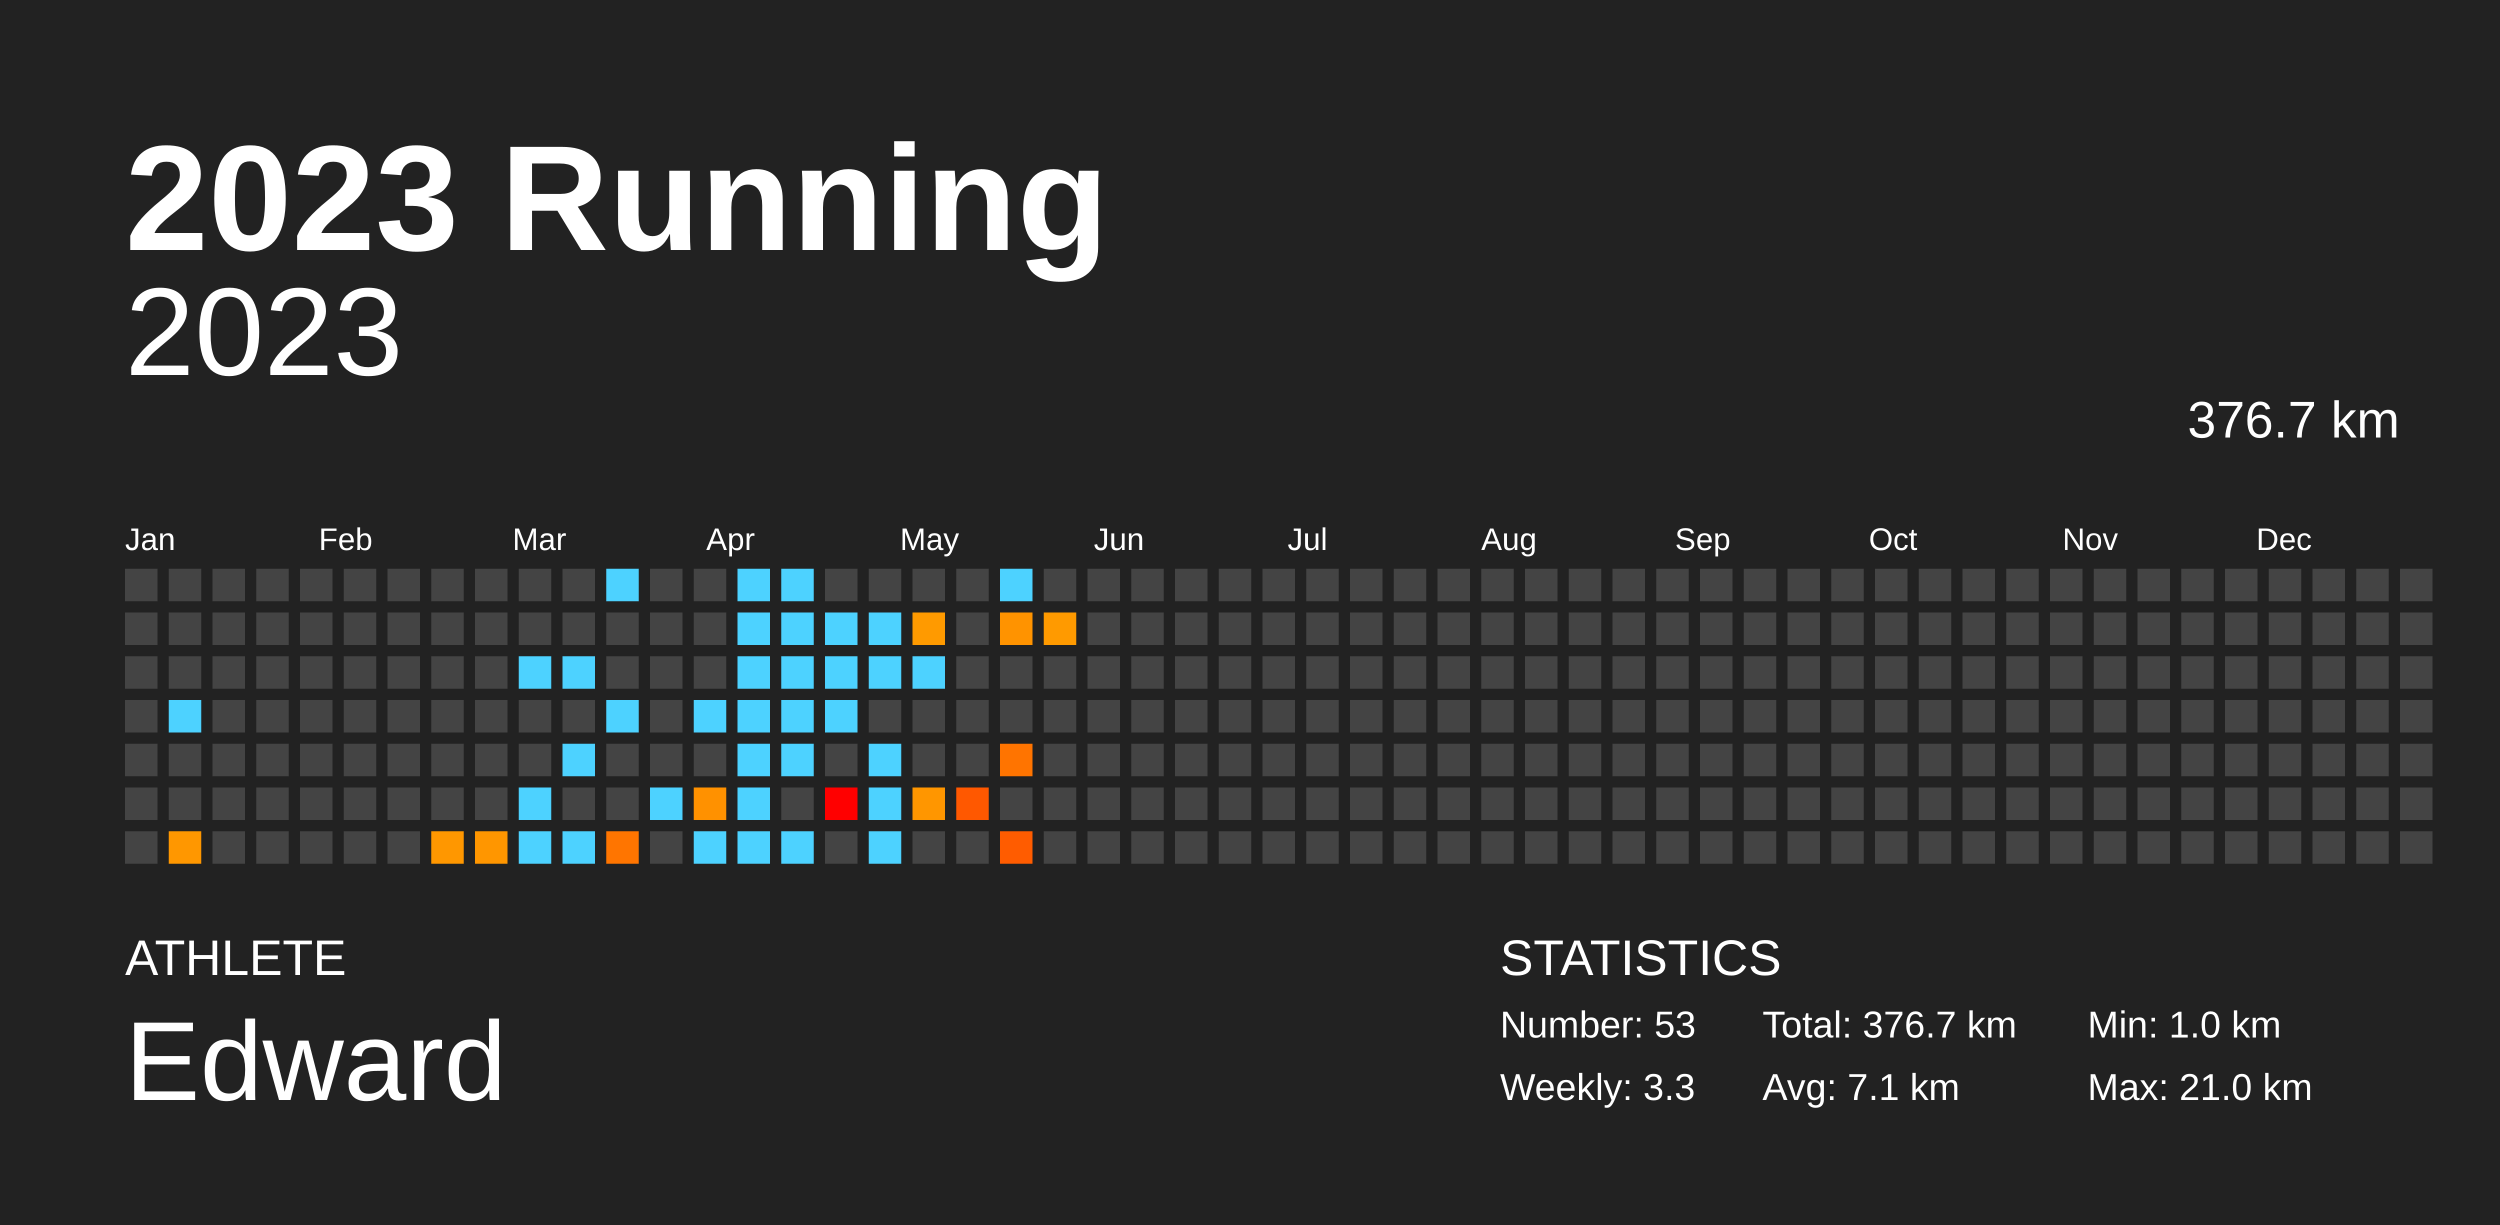
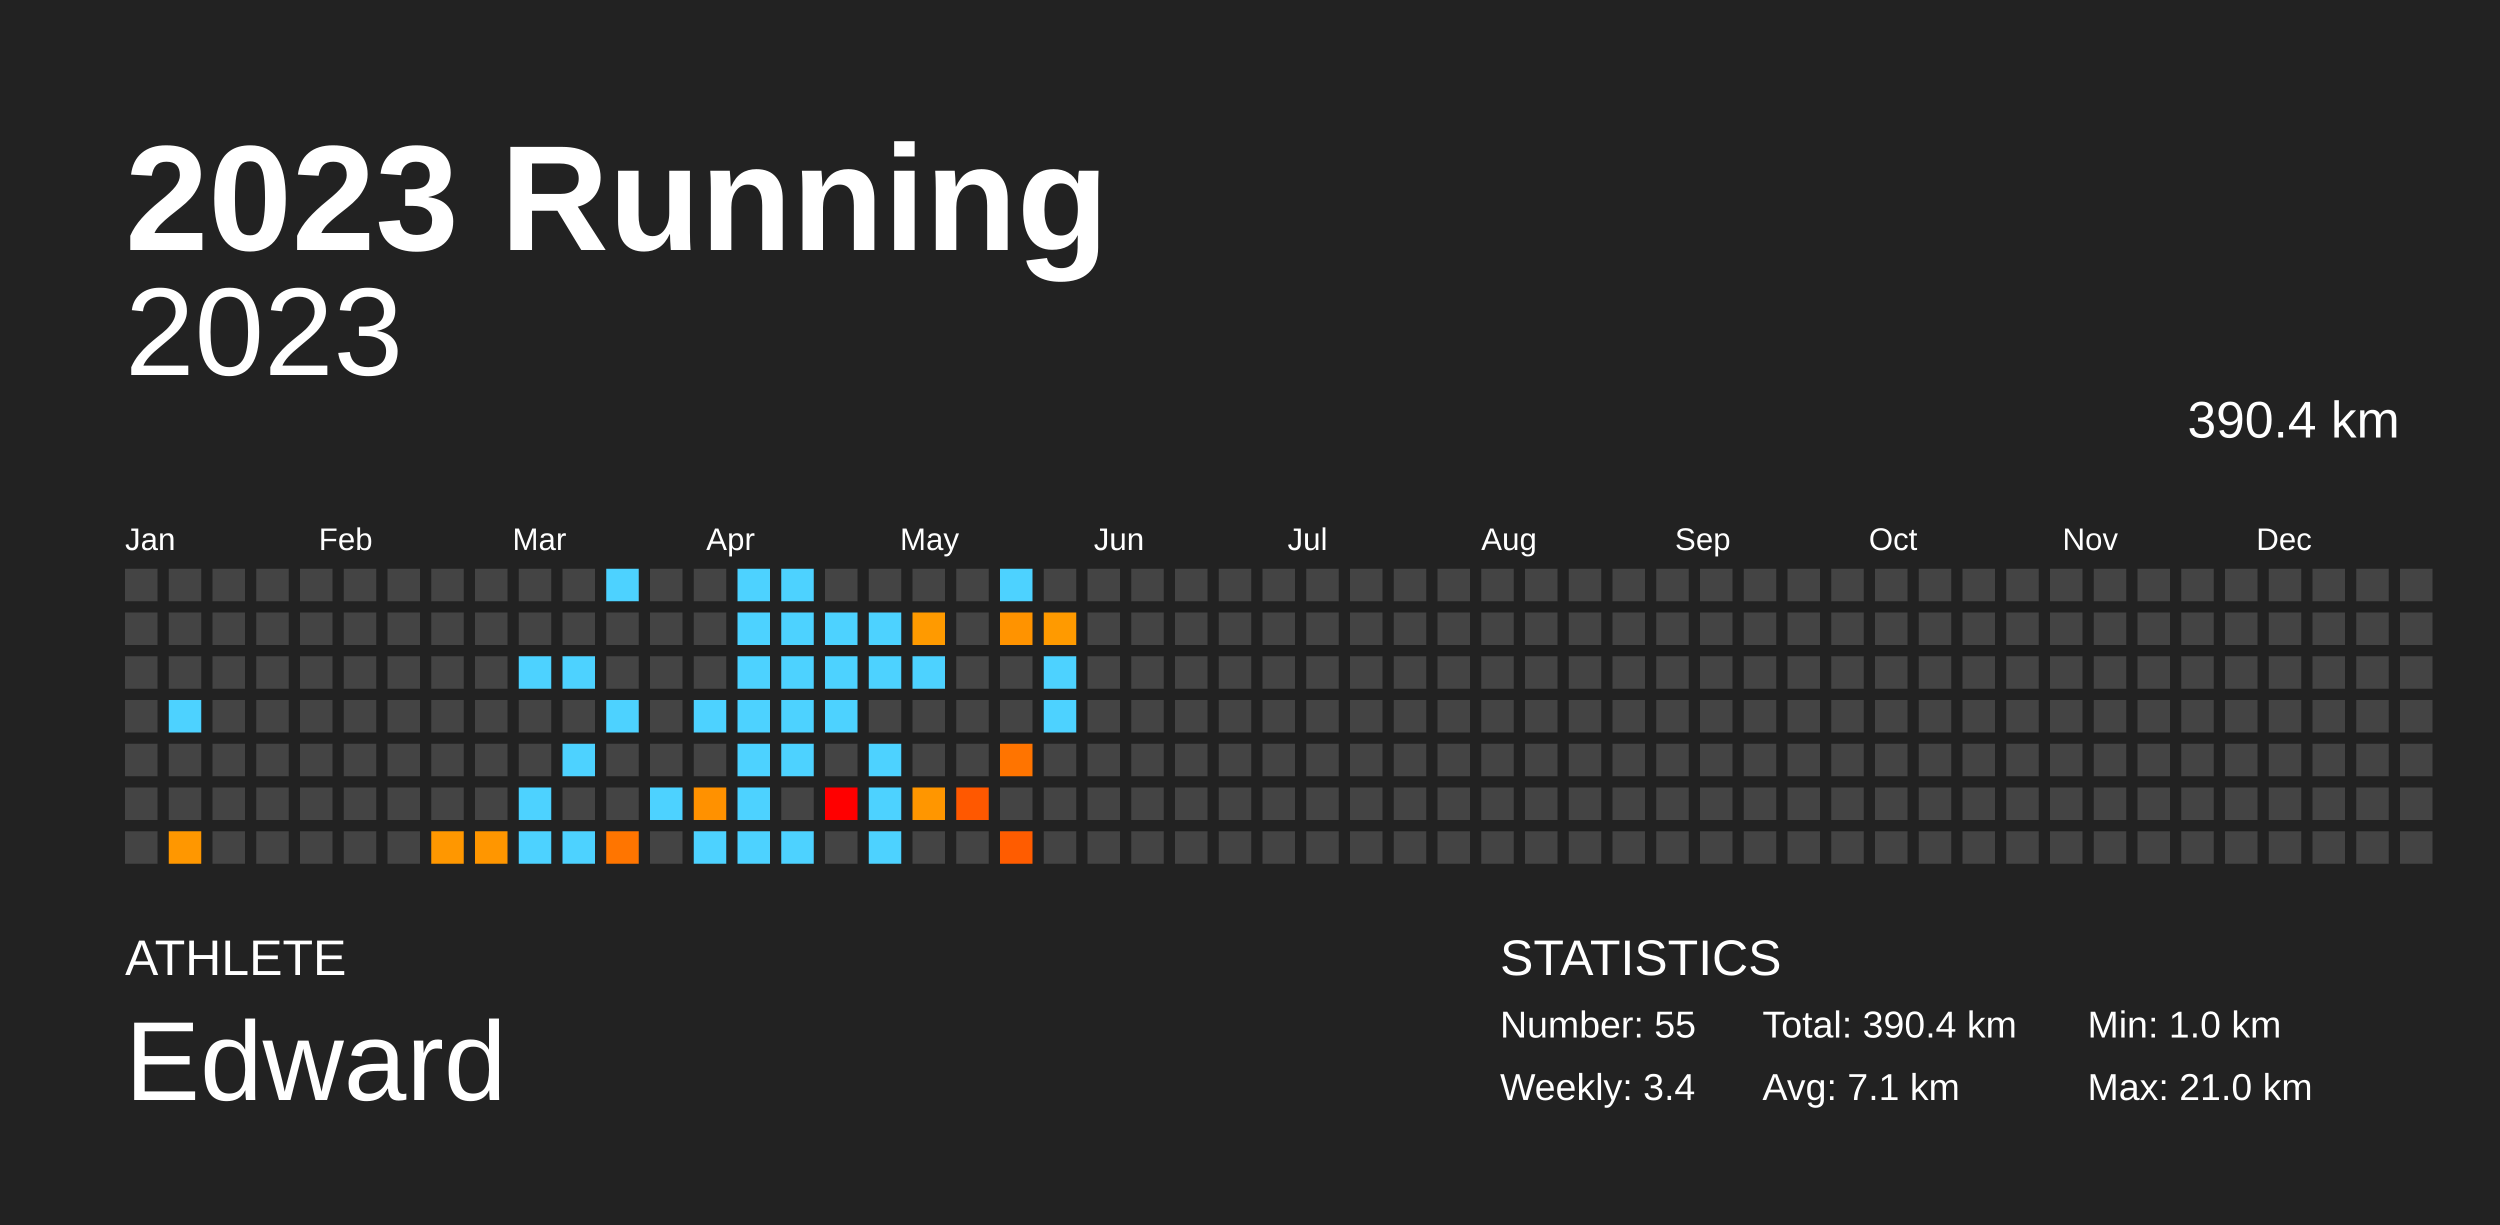
<svg xmlns="http://www.w3.org/2000/svg" baseProfile="full" height="98mm" version="1.1" viewBox="0,0,200,98" width="200mm">
  <defs />
  <rect fill="#222222" height="98" width="200" x="0" y="0" />
  <text fill="#FFFFFF" style="font-size:12px; font-family:Arial; font-weight:bold;" x="10" y="20">2023 Running</text>
  <text fill="#FFFFFF" style="font-size:4px; font-family:Arial" x="10" y="78">ATHLETE</text>
  <text fill="#FFFFFF" style="font-size:9px; font-family:Arial" x="10" y="88">Edward</text>
  <text fill="#FFFFFF" style="font-size:4px; font-family:Arial" x="120" y="78">STATISTICS</text>
-   <text fill="#FFFFFF" style="font-size:3px; font-family:Arial" x="120" y="83">Number: 53</text>
-   <text fill="#FFFFFF" style="font-size:3px; font-family:Arial" x="120" y="88">Weekly: 3.3</text>
-   <text fill="#FFFFFF" style="font-size:3px; font-family:Arial" x="141" y="83">Total: 376.7 km</text>
+   <text fill="#FFFFFF" style="font-size:3px; font-family:Arial" x="120" y="83">Number: 55</text>
+   <text fill="#FFFFFF" style="font-size:3px; font-family:Arial" x="120" y="88">Weekly: 3.4</text>
+   <text fill="#FFFFFF" style="font-size:3px; font-family:Arial" x="141" y="83">Total: 390.4 km</text>
  <text fill="#FFFFFF" style="font-size:3px; font-family:Arial" x="141" y="88">Avg: 7.1 km</text>
  <text fill="#FFFFFF" style="font-size:3px; font-family:Arial" x="167" y="83">Min: 1.0 km</text>
  <text fill="#FFFFFF" style="font-size:3px; font-family:Arial" x="167" y="88">Max: 21.0 km</text>
  <text alignment-baseline="hanging" fill="#FFFFFF" style="font-size:10.0px; font-family:Arial;" x="10" y="30">2023</text>
-   <text alignment-baseline="hanging" fill="#FFFFFF" style="font-size:4.125px; font-family:Arial;" x="175" y="35">376.7 km</text>
+   <text alignment-baseline="hanging" fill="#FFFFFF" style="font-size:4.125px; font-family:Arial;" x="175" y="35">390.4 km</text>
  <text fill="#FFFFFF" style="font-size:2.5px; font-family:Arial" x="10.0" y="44">Jan</text>
  <text fill="#FFFFFF" style="font-size:2.5px; font-family:Arial" x="25.5" y="44">Feb</text>
  <text fill="#FFFFFF" style="font-size:2.5px; font-family:Arial" x="41.0" y="44">Mar</text>
  <text fill="#FFFFFF" style="font-size:2.5px; font-family:Arial" x="56.5" y="44">Apr</text>
  <text fill="#FFFFFF" style="font-size:2.5px; font-family:Arial" x="72.0" y="44">May</text>
  <text fill="#FFFFFF" style="font-size:2.5px; font-family:Arial" x="87.5" y="44">Jun</text>
  <text fill="#FFFFFF" style="font-size:2.5px; font-family:Arial" x="103.0" y="44">Jul</text>
  <text fill="#FFFFFF" style="font-size:2.5px; font-family:Arial" x="118.5" y="44">Aug</text>
  <text fill="#FFFFFF" style="font-size:2.5px; font-family:Arial" x="134.0" y="44">Sep</text>
  <text fill="#FFFFFF" style="font-size:2.5px; font-family:Arial" x="149.5" y="44">Oct</text>
  <text fill="#FFFFFF" style="font-size:2.5px; font-family:Arial" x="165.0" y="44">Nov</text>
  <text fill="#FFFFFF" style="font-size:2.5px; font-family:Arial" x="180.5" y="44">Dec</text>
  <rect fill="#444444" height="2.6" width="2.6" x="10.0" y="45.5" />
  <rect fill="#444444" height="2.6" width="2.6" x="10.0" y="49.0" />
  <rect fill="#444444" height="2.6" width="2.6" x="10.0" y="52.5" />
  <rect fill="#444444" height="2.6" width="2.6" x="10.0" y="56.0" />
  <rect fill="#444444" height="2.6" width="2.6" x="10.0" y="59.5" />
  <rect fill="#444444" height="2.6" width="2.6" x="10.0" y="63.0" />
  <rect fill="#444444" height="2.6" width="2.6" x="10.0" y="66.5" />
  <rect fill="#444444" height="2.6" width="2.6" x="13.5" y="45.5" />
  <rect fill="#444444" height="2.6" width="2.6" x="13.5" y="49.0" />
  <rect fill="#444444" height="2.6" width="2.6" x="13.5" y="52.5" />
  <rect fill="#4dd2ff" height="2.6" width="2.6" x="13.5" y="56.0" />
  <rect fill="#444444" height="2.6" width="2.6" x="13.5" y="59.5" />
  <rect fill="#444444" height="2.6" width="2.6" x="13.5" y="63.0" />
  <rect fill="#ff9700" height="2.6" width="2.6" x="13.5" y="66.5" />
  <rect fill="#444444" height="2.6" width="2.6" x="17.0" y="45.5" />
  <rect fill="#444444" height="2.6" width="2.6" x="17.0" y="49.0" />
  <rect fill="#444444" height="2.6" width="2.6" x="17.0" y="52.5" />
  <rect fill="#444444" height="2.6" width="2.6" x="17.0" y="56.0" />
  <rect fill="#444444" height="2.6" width="2.6" x="17.0" y="59.5" />
  <rect fill="#444444" height="2.6" width="2.6" x="17.0" y="63.0" />
  <rect fill="#444444" height="2.6" width="2.6" x="17.0" y="66.5" />
  <rect fill="#444444" height="2.6" width="2.6" x="20.5" y="45.5" />
  <rect fill="#444444" height="2.6" width="2.6" x="20.5" y="49.0" />
  <rect fill="#444444" height="2.6" width="2.6" x="20.5" y="52.5" />
  <rect fill="#444444" height="2.6" width="2.6" x="20.5" y="56.0" />
  <rect fill="#444444" height="2.6" width="2.6" x="20.5" y="59.5" />
  <rect fill="#444444" height="2.6" width="2.6" x="20.5" y="63.0" />
  <rect fill="#444444" height="2.6" width="2.6" x="20.5" y="66.5" />
  <rect fill="#444444" height="2.6" width="2.6" x="24.0" y="45.5" />
  <rect fill="#444444" height="2.6" width="2.6" x="24.0" y="49.0" />
  <rect fill="#444444" height="2.6" width="2.6" x="24.0" y="52.5" />
  <rect fill="#444444" height="2.6" width="2.6" x="24.0" y="56.0" />
  <rect fill="#444444" height="2.6" width="2.6" x="24.0" y="59.5" />
  <rect fill="#444444" height="2.6" width="2.6" x="24.0" y="63.0" />
  <rect fill="#444444" height="2.6" width="2.6" x="24.0" y="66.5" />
  <rect fill="#444444" height="2.6" width="2.6" x="27.5" y="45.5" />
  <rect fill="#444444" height="2.6" width="2.6" x="27.5" y="49.0" />
  <rect fill="#444444" height="2.6" width="2.6" x="27.5" y="52.5" />
  <rect fill="#444444" height="2.6" width="2.6" x="27.5" y="56.0" />
  <rect fill="#444444" height="2.6" width="2.6" x="27.5" y="59.5" />
  <rect fill="#444444" height="2.6" width="2.6" x="27.5" y="63.0" />
  <rect fill="#444444" height="2.6" width="2.6" x="27.5" y="66.5" />
  <rect fill="#444444" height="2.6" width="2.6" x="31.0" y="45.5" />
  <rect fill="#444444" height="2.6" width="2.6" x="31.0" y="49.0" />
  <rect fill="#444444" height="2.6" width="2.6" x="31.0" y="52.5" />
  <rect fill="#444444" height="2.6" width="2.6" x="31.0" y="56.0" />
  <rect fill="#444444" height="2.6" width="2.6" x="31.0" y="59.5" />
  <rect fill="#444444" height="2.6" width="2.6" x="31.0" y="63.0" />
  <rect fill="#444444" height="2.6" width="2.6" x="31.0" y="66.5" />
  <rect fill="#444444" height="2.6" width="2.6" x="34.5" y="45.5" />
  <rect fill="#444444" height="2.6" width="2.6" x="34.5" y="49.0" />
  <rect fill="#444444" height="2.6" width="2.6" x="34.5" y="52.5" />
  <rect fill="#444444" height="2.6" width="2.6" x="34.5" y="56.0" />
  <rect fill="#444444" height="2.6" width="2.6" x="34.5" y="59.5" />
  <rect fill="#444444" height="2.6" width="2.6" x="34.5" y="63.0" />
  <rect fill="#ff9700" height="2.6" width="2.6" x="34.5" y="66.5" />
  <rect fill="#444444" height="2.6" width="2.6" x="38.0" y="45.5" />
  <rect fill="#444444" height="2.6" width="2.6" x="38.0" y="49.0" />
  <rect fill="#444444" height="2.6" width="2.6" x="38.0" y="52.5" />
  <rect fill="#444444" height="2.6" width="2.6" x="38.0" y="56.0" />
  <rect fill="#444444" height="2.6" width="2.6" x="38.0" y="59.5" />
  <rect fill="#444444" height="2.6" width="2.6" x="38.0" y="63.0" />
  <rect fill="#ff9600" height="2.6" width="2.6" x="38.0" y="66.5" />
  <rect fill="#444444" height="2.6" width="2.6" x="41.5" y="45.5" />
  <rect fill="#444444" height="2.6" width="2.6" x="41.5" y="49.0" />
  <rect fill="#4dd2ff" height="2.6" width="2.6" x="41.5" y="52.5" />
  <rect fill="#444444" height="2.6" width="2.6" x="41.5" y="56.0" />
  <rect fill="#444444" height="2.6" width="2.6" x="41.5" y="59.5" />
  <rect fill="#4dd2ff" height="2.6" width="2.6" x="41.5" y="63.0" />
  <rect fill="#4dd2ff" height="2.6" width="2.6" x="41.5" y="66.5" />
  <rect fill="#444444" height="2.6" width="2.6" x="45.0" y="45.5" />
  <rect fill="#444444" height="2.6" width="2.6" x="45.0" y="49.0" />
  <rect fill="#4dd2ff" height="2.6" width="2.6" x="45.0" y="52.5" />
  <rect fill="#444444" height="2.6" width="2.6" x="45.0" y="56.0" />
  <rect fill="#4dd2ff" height="2.6" width="2.6" x="45.0" y="59.5" />
  <rect fill="#444444" height="2.6" width="2.6" x="45.0" y="63.0" />
  <rect fill="#4dd2ff" height="2.6" width="2.6" x="45.0" y="66.5" />
  <rect fill="#4dd2ff" height="2.6" width="2.6" x="48.5" y="45.5" />
  <rect fill="#444444" height="2.6" width="2.6" x="48.5" y="49.0" />
  <rect fill="#444444" height="2.6" width="2.6" x="48.5" y="52.5" />
  <rect fill="#4dd2ff" height="2.6" width="2.6" x="48.5" y="56.0" />
  <rect fill="#444444" height="2.6" width="2.6" x="48.5" y="59.5" />
  <rect fill="#444444" height="2.6" width="2.6" x="48.5" y="63.0" />
  <rect fill="#ff7500" height="2.6" width="2.6" x="48.5" y="66.5" />
  <rect fill="#444444" height="2.6" width="2.6" x="52.0" y="45.5" />
  <rect fill="#444444" height="2.6" width="2.6" x="52.0" y="49.0" />
  <rect fill="#444444" height="2.6" width="2.6" x="52.0" y="52.5" />
  <rect fill="#444444" height="2.6" width="2.6" x="52.0" y="56.0" />
  <rect fill="#444444" height="2.6" width="2.6" x="52.0" y="59.5" />
  <rect fill="#4dd2ff" height="2.6" width="2.6" x="52.0" y="63.0" />
  <rect fill="#444444" height="2.6" width="2.6" x="52.0" y="66.5" />
  <rect fill="#444444" height="2.6" width="2.6" x="55.5" y="45.5" />
  <rect fill="#444444" height="2.6" width="2.6" x="55.5" y="49.0" />
  <rect fill="#444444" height="2.6" width="2.6" x="55.5" y="52.5" />
  <rect fill="#4dd2ff" height="2.6" width="2.6" x="55.5" y="56.0" />
  <rect fill="#444444" height="2.6" width="2.6" x="55.5" y="59.5" />
  <rect fill="#ff9100" height="2.6" width="2.6" x="55.5" y="63.0" />
  <rect fill="#4dd2ff" height="2.6" width="2.6" x="55.5" y="66.5" />
  <rect fill="#4dd2ff" height="2.6" width="2.6" x="59.0" y="45.5" />
  <rect fill="#4dd2ff" height="2.6" width="2.6" x="59.0" y="49.0" />
  <rect fill="#4dd2ff" height="2.6" width="2.6" x="59.0" y="52.5" />
  <rect fill="#4dd2ff" height="2.6" width="2.6" x="59.0" y="56.0" />
  <rect fill="#4dd2ff" height="2.6" width="2.6" x="59.0" y="59.5" />
  <rect fill="#4dd2ff" height="2.6" width="2.6" x="59.0" y="63.0" />
  <rect fill="#4dd2ff" height="2.6" width="2.6" x="59.0" y="66.5" />
  <rect fill="#4dd2ff" height="2.6" width="2.6" x="62.5" y="45.5" />
  <rect fill="#4dd2ff" height="2.6" width="2.6" x="62.5" y="49.0" />
  <rect fill="#4dd2ff" height="2.6" width="2.6" x="62.5" y="52.5" />
  <rect fill="#4dd2ff" height="2.6" width="2.6" x="62.5" y="56.0" />
  <rect fill="#4dd2ff" height="2.6" width="2.6" x="62.5" y="59.5" />
  <rect fill="#444444" height="2.6" width="2.6" x="62.5" y="63.0" />
  <rect fill="#4dd2ff" height="2.6" width="2.6" x="62.5" y="66.5" />
  <rect fill="#444444" height="2.6" width="2.6" x="66.0" y="45.5" />
  <rect fill="#4dd2ff" height="2.6" width="2.6" x="66.0" y="49.0" />
  <rect fill="#4dd2ff" height="2.6" width="2.6" x="66.0" y="52.5" />
  <rect fill="#4dd2ff" height="2.6" width="2.6" x="66.0" y="56.0" />
  <rect fill="#444444" height="2.6" width="2.6" x="66.0" y="59.5" />
  <rect fill="red" height="2.6" width="2.6" x="66.0" y="63.0" />
  <rect fill="#444444" height="2.6" width="2.6" x="66.0" y="66.5" />
  <rect fill="#444444" height="2.6" width="2.6" x="69.5" y="45.5" />
  <rect fill="#4dd2ff" height="2.6" width="2.6" x="69.5" y="49.0" />
  <rect fill="#4dd2ff" height="2.6" width="2.6" x="69.5" y="52.5" />
  <rect fill="#444444" height="2.6" width="2.6" x="69.5" y="56.0" />
  <rect fill="#4dd2ff" height="2.6" width="2.6" x="69.5" y="59.5" />
  <rect fill="#4dd2ff" height="2.6" width="2.6" x="69.5" y="63.0" />
  <rect fill="#4dd2ff" height="2.6" width="2.6" x="69.5" y="66.5" />
  <rect fill="#444444" height="2.6" width="2.6" x="73.0" y="45.5" />
  <rect fill="#ff9a00" height="2.6" width="2.6" x="73.0" y="49.0" />
  <rect fill="#4dd2ff" height="2.6" width="2.6" x="73.0" y="52.5" />
  <rect fill="#444444" height="2.6" width="2.6" x="73.0" y="56.0" />
  <rect fill="#444444" height="2.6" width="2.6" x="73.0" y="59.5" />
  <rect fill="#ff9600" height="2.6" width="2.6" x="73.0" y="63.0" />
  <rect fill="#444444" height="2.6" width="2.6" x="73.0" y="66.5" />
  <rect fill="#444444" height="2.6" width="2.6" x="76.5" y="45.5" />
  <rect fill="#444444" height="2.6" width="2.6" x="76.5" y="49.0" />
  <rect fill="#444444" height="2.6" width="2.6" x="76.5" y="52.5" />
  <rect fill="#444444" height="2.6" width="2.6" x="76.5" y="56.0" />
  <rect fill="#444444" height="2.6" width="2.6" x="76.5" y="59.5" />
  <rect fill="#ff5800" height="2.6" width="2.6" x="76.5" y="63.0" />
  <rect fill="#444444" height="2.6" width="2.6" x="76.5" y="66.5" />
  <rect fill="#4dd2ff" height="2.6" width="2.6" x="80.0" y="45.5" />
  <rect fill="#ff9300" height="2.6" width="2.6" x="80.0" y="49.0" />
  <rect fill="#444444" height="2.6" width="2.6" x="80.0" y="52.5" />
  <rect fill="#444444" height="2.6" width="2.6" x="80.0" y="56.0" />
  <rect fill="#ff7400" height="2.6" width="2.6" x="80.0" y="59.5" />
  <rect fill="#444444" height="2.6" width="2.6" x="80.0" y="63.0" />
  <rect fill="#ff5c00" height="2.6" width="2.6" x="80.0" y="66.5" />
  <rect fill="#444444" height="2.6" width="2.6" x="83.5" y="45.5" />
  <rect fill="#ff9a00" height="2.6" width="2.6" x="83.5" y="49.0" />
-   <rect fill="#444444" height="2.6" width="2.6" x="83.5" y="52.5" />
-   <rect fill="#444444" height="2.6" width="2.6" x="83.5" y="56.0" />
+   <rect fill="#4dd2ff" height="2.6" width="2.6" x="83.5" y="52.5" />
+   <rect fill="#4dd2ff" height="2.6" width="2.6" x="83.5" y="56.0" />
  <rect fill="#444444" height="2.6" width="2.6" x="83.5" y="59.5" />
  <rect fill="#444444" height="2.6" width="2.6" x="83.5" y="63.0" />
  <rect fill="#444444" height="2.6" width="2.6" x="83.5" y="66.5" />
  <rect fill="#444444" height="2.6" width="2.6" x="87.0" y="45.5" />
  <rect fill="#444444" height="2.6" width="2.6" x="87.0" y="49.0" />
  <rect fill="#444444" height="2.6" width="2.6" x="87.0" y="52.5" />
  <rect fill="#444444" height="2.6" width="2.6" x="87.0" y="56.0" />
  <rect fill="#444444" height="2.6" width="2.6" x="87.0" y="59.5" />
  <rect fill="#444444" height="2.6" width="2.6" x="87.0" y="63.0" />
  <rect fill="#444444" height="2.6" width="2.6" x="87.0" y="66.5" />
  <rect fill="#444444" height="2.6" width="2.6" x="90.5" y="45.5" />
  <rect fill="#444444" height="2.6" width="2.6" x="90.5" y="49.0" />
  <rect fill="#444444" height="2.6" width="2.6" x="90.5" y="52.5" />
  <rect fill="#444444" height="2.6" width="2.6" x="90.5" y="56.0" />
  <rect fill="#444444" height="2.6" width="2.6" x="90.5" y="59.5" />
  <rect fill="#444444" height="2.6" width="2.6" x="90.5" y="63.0" />
  <rect fill="#444444" height="2.6" width="2.6" x="90.5" y="66.5" />
  <rect fill="#444444" height="2.6" width="2.6" x="94.0" y="45.5" />
  <rect fill="#444444" height="2.6" width="2.6" x="94.0" y="49.0" />
  <rect fill="#444444" height="2.6" width="2.6" x="94.0" y="52.5" />
  <rect fill="#444444" height="2.6" width="2.6" x="94.0" y="56.0" />
  <rect fill="#444444" height="2.6" width="2.6" x="94.0" y="59.5" />
  <rect fill="#444444" height="2.6" width="2.6" x="94.0" y="63.0" />
  <rect fill="#444444" height="2.6" width="2.6" x="94.0" y="66.5" />
  <rect fill="#444444" height="2.6" width="2.6" x="97.5" y="45.5" />
  <rect fill="#444444" height="2.6" width="2.6" x="97.5" y="49.0" />
  <rect fill="#444444" height="2.6" width="2.6" x="97.5" y="52.5" />
  <rect fill="#444444" height="2.6" width="2.6" x="97.5" y="56.0" />
  <rect fill="#444444" height="2.6" width="2.6" x="97.5" y="59.5" />
  <rect fill="#444444" height="2.6" width="2.6" x="97.5" y="63.0" />
  <rect fill="#444444" height="2.6" width="2.6" x="97.5" y="66.5" />
  <rect fill="#444444" height="2.6" width="2.6" x="101.0" y="45.5" />
  <rect fill="#444444" height="2.6" width="2.6" x="101.0" y="49.0" />
  <rect fill="#444444" height="2.6" width="2.6" x="101.0" y="52.5" />
  <rect fill="#444444" height="2.6" width="2.6" x="101.0" y="56.0" />
  <rect fill="#444444" height="2.6" width="2.6" x="101.0" y="59.5" />
  <rect fill="#444444" height="2.6" width="2.6" x="101.0" y="63.0" />
  <rect fill="#444444" height="2.6" width="2.6" x="101.0" y="66.5" />
  <rect fill="#444444" height="2.6" width="2.6" x="104.5" y="45.5" />
  <rect fill="#444444" height="2.6" width="2.6" x="104.5" y="49.0" />
  <rect fill="#444444" height="2.6" width="2.6" x="104.5" y="52.5" />
  <rect fill="#444444" height="2.6" width="2.6" x="104.5" y="56.0" />
  <rect fill="#444444" height="2.6" width="2.6" x="104.5" y="59.5" />
  <rect fill="#444444" height="2.6" width="2.6" x="104.5" y="63.0" />
  <rect fill="#444444" height="2.6" width="2.6" x="104.5" y="66.5" />
  <rect fill="#444444" height="2.6" width="2.6" x="108.0" y="45.5" />
  <rect fill="#444444" height="2.6" width="2.6" x="108.0" y="49.0" />
  <rect fill="#444444" height="2.6" width="2.6" x="108.0" y="52.5" />
  <rect fill="#444444" height="2.6" width="2.6" x="108.0" y="56.0" />
  <rect fill="#444444" height="2.6" width="2.6" x="108.0" y="59.5" />
  <rect fill="#444444" height="2.6" width="2.6" x="108.0" y="63.0" />
  <rect fill="#444444" height="2.6" width="2.6" x="108.0" y="66.5" />
  <rect fill="#444444" height="2.6" width="2.6" x="111.5" y="45.5" />
  <rect fill="#444444" height="2.6" width="2.6" x="111.5" y="49.0" />
  <rect fill="#444444" height="2.6" width="2.6" x="111.5" y="52.5" />
  <rect fill="#444444" height="2.6" width="2.6" x="111.5" y="56.0" />
  <rect fill="#444444" height="2.6" width="2.6" x="111.5" y="59.5" />
  <rect fill="#444444" height="2.6" width="2.6" x="111.5" y="63.0" />
  <rect fill="#444444" height="2.6" width="2.6" x="111.5" y="66.5" />
  <rect fill="#444444" height="2.6" width="2.6" x="115.0" y="45.5" />
  <rect fill="#444444" height="2.6" width="2.6" x="115.0" y="49.0" />
  <rect fill="#444444" height="2.6" width="2.6" x="115.0" y="52.5" />
  <rect fill="#444444" height="2.6" width="2.6" x="115.0" y="56.0" />
  <rect fill="#444444" height="2.6" width="2.6" x="115.0" y="59.5" />
  <rect fill="#444444" height="2.6" width="2.6" x="115.0" y="63.0" />
  <rect fill="#444444" height="2.6" width="2.6" x="115.0" y="66.5" />
  <rect fill="#444444" height="2.6" width="2.6" x="118.5" y="45.5" />
  <rect fill="#444444" height="2.6" width="2.6" x="118.5" y="49.0" />
  <rect fill="#444444" height="2.6" width="2.6" x="118.5" y="52.5" />
  <rect fill="#444444" height="2.6" width="2.6" x="118.5" y="56.0" />
  <rect fill="#444444" height="2.6" width="2.6" x="118.5" y="59.5" />
  <rect fill="#444444" height="2.6" width="2.6" x="118.5" y="63.0" />
  <rect fill="#444444" height="2.6" width="2.6" x="118.5" y="66.5" />
  <rect fill="#444444" height="2.6" width="2.6" x="122.0" y="45.5" />
  <rect fill="#444444" height="2.6" width="2.6" x="122.0" y="49.0" />
  <rect fill="#444444" height="2.6" width="2.6" x="122.0" y="52.5" />
  <rect fill="#444444" height="2.6" width="2.6" x="122.0" y="56.0" />
  <rect fill="#444444" height="2.6" width="2.6" x="122.0" y="59.5" />
  <rect fill="#444444" height="2.6" width="2.6" x="122.0" y="63.0" />
  <rect fill="#444444" height="2.6" width="2.6" x="122.0" y="66.5" />
  <rect fill="#444444" height="2.6" width="2.6" x="125.5" y="45.5" />
  <rect fill="#444444" height="2.6" width="2.6" x="125.5" y="49.0" />
  <rect fill="#444444" height="2.6" width="2.6" x="125.5" y="52.5" />
  <rect fill="#444444" height="2.6" width="2.6" x="125.5" y="56.0" />
  <rect fill="#444444" height="2.6" width="2.6" x="125.5" y="59.5" />
  <rect fill="#444444" height="2.6" width="2.6" x="125.5" y="63.0" />
  <rect fill="#444444" height="2.6" width="2.6" x="125.5" y="66.5" />
  <rect fill="#444444" height="2.6" width="2.6" x="129.0" y="45.5" />
  <rect fill="#444444" height="2.6" width="2.6" x="129.0" y="49.0" />
  <rect fill="#444444" height="2.6" width="2.6" x="129.0" y="52.5" />
  <rect fill="#444444" height="2.6" width="2.6" x="129.0" y="56.0" />
  <rect fill="#444444" height="2.6" width="2.6" x="129.0" y="59.5" />
  <rect fill="#444444" height="2.6" width="2.6" x="129.0" y="63.0" />
  <rect fill="#444444" height="2.6" width="2.6" x="129.0" y="66.5" />
  <rect fill="#444444" height="2.6" width="2.6" x="132.5" y="45.5" />
  <rect fill="#444444" height="2.6" width="2.6" x="132.5" y="49.0" />
  <rect fill="#444444" height="2.6" width="2.6" x="132.5" y="52.5" />
  <rect fill="#444444" height="2.6" width="2.6" x="132.5" y="56.0" />
  <rect fill="#444444" height="2.6" width="2.6" x="132.5" y="59.5" />
  <rect fill="#444444" height="2.6" width="2.6" x="132.5" y="63.0" />
  <rect fill="#444444" height="2.6" width="2.6" x="132.5" y="66.5" />
  <rect fill="#444444" height="2.6" width="2.6" x="136.0" y="45.5" />
  <rect fill="#444444" height="2.6" width="2.6" x="136.0" y="49.0" />
  <rect fill="#444444" height="2.6" width="2.6" x="136.0" y="52.5" />
  <rect fill="#444444" height="2.6" width="2.6" x="136.0" y="56.0" />
  <rect fill="#444444" height="2.6" width="2.6" x="136.0" y="59.5" />
  <rect fill="#444444" height="2.6" width="2.6" x="136.0" y="63.0" />
  <rect fill="#444444" height="2.6" width="2.6" x="136.0" y="66.5" />
  <rect fill="#444444" height="2.6" width="2.6" x="139.5" y="45.5" />
  <rect fill="#444444" height="2.6" width="2.6" x="139.5" y="49.0" />
  <rect fill="#444444" height="2.6" width="2.6" x="139.5" y="52.5" />
  <rect fill="#444444" height="2.6" width="2.6" x="139.5" y="56.0" />
  <rect fill="#444444" height="2.6" width="2.6" x="139.5" y="59.5" />
  <rect fill="#444444" height="2.6" width="2.6" x="139.5" y="63.0" />
  <rect fill="#444444" height="2.6" width="2.6" x="139.5" y="66.5" />
  <rect fill="#444444" height="2.6" width="2.6" x="143.0" y="45.5" />
  <rect fill="#444444" height="2.6" width="2.6" x="143.0" y="49.0" />
  <rect fill="#444444" height="2.6" width="2.6" x="143.0" y="52.5" />
  <rect fill="#444444" height="2.6" width="2.6" x="143.0" y="56.0" />
  <rect fill="#444444" height="2.6" width="2.6" x="143.0" y="59.5" />
  <rect fill="#444444" height="2.6" width="2.6" x="143.0" y="63.0" />
  <rect fill="#444444" height="2.6" width="2.6" x="143.0" y="66.5" />
  <rect fill="#444444" height="2.6" width="2.6" x="146.5" y="45.5" />
  <rect fill="#444444" height="2.6" width="2.6" x="146.5" y="49.0" />
  <rect fill="#444444" height="2.6" width="2.6" x="146.5" y="52.5" />
  <rect fill="#444444" height="2.6" width="2.6" x="146.5" y="56.0" />
  <rect fill="#444444" height="2.6" width="2.6" x="146.5" y="59.5" />
  <rect fill="#444444" height="2.6" width="2.6" x="146.5" y="63.0" />
  <rect fill="#444444" height="2.6" width="2.6" x="146.5" y="66.5" />
  <rect fill="#444444" height="2.6" width="2.6" x="150.0" y="45.5" />
  <rect fill="#444444" height="2.6" width="2.6" x="150.0" y="49.0" />
  <rect fill="#444444" height="2.6" width="2.6" x="150.0" y="52.5" />
  <rect fill="#444444" height="2.6" width="2.6" x="150.0" y="56.0" />
  <rect fill="#444444" height="2.6" width="2.6" x="150.0" y="59.5" />
  <rect fill="#444444" height="2.6" width="2.6" x="150.0" y="63.0" />
  <rect fill="#444444" height="2.6" width="2.6" x="150.0" y="66.5" />
  <rect fill="#444444" height="2.6" width="2.6" x="153.5" y="45.5" />
  <rect fill="#444444" height="2.6" width="2.6" x="153.5" y="49.0" />
  <rect fill="#444444" height="2.6" width="2.6" x="153.5" y="52.5" />
  <rect fill="#444444" height="2.6" width="2.6" x="153.5" y="56.0" />
  <rect fill="#444444" height="2.6" width="2.6" x="153.5" y="59.5" />
  <rect fill="#444444" height="2.6" width="2.6" x="153.5" y="63.0" />
  <rect fill="#444444" height="2.6" width="2.6" x="153.5" y="66.5" />
  <rect fill="#444444" height="2.6" width="2.6" x="157.0" y="45.5" />
  <rect fill="#444444" height="2.6" width="2.6" x="157.0" y="49.0" />
  <rect fill="#444444" height="2.6" width="2.6" x="157.0" y="52.5" />
  <rect fill="#444444" height="2.6" width="2.6" x="157.0" y="56.0" />
  <rect fill="#444444" height="2.6" width="2.6" x="157.0" y="59.5" />
  <rect fill="#444444" height="2.6" width="2.6" x="157.0" y="63.0" />
  <rect fill="#444444" height="2.6" width="2.6" x="157.0" y="66.5" />
  <rect fill="#444444" height="2.6" width="2.6" x="160.5" y="45.5" />
  <rect fill="#444444" height="2.6" width="2.6" x="160.5" y="49.0" />
  <rect fill="#444444" height="2.6" width="2.6" x="160.5" y="52.5" />
  <rect fill="#444444" height="2.6" width="2.6" x="160.5" y="56.0" />
  <rect fill="#444444" height="2.6" width="2.6" x="160.5" y="59.5" />
  <rect fill="#444444" height="2.6" width="2.6" x="160.5" y="63.0" />
  <rect fill="#444444" height="2.6" width="2.6" x="160.5" y="66.5" />
  <rect fill="#444444" height="2.6" width="2.6" x="164.0" y="45.5" />
  <rect fill="#444444" height="2.6" width="2.6" x="164.0" y="49.0" />
  <rect fill="#444444" height="2.6" width="2.6" x="164.0" y="52.5" />
  <rect fill="#444444" height="2.6" width="2.6" x="164.0" y="56.0" />
  <rect fill="#444444" height="2.6" width="2.6" x="164.0" y="59.5" />
  <rect fill="#444444" height="2.6" width="2.6" x="164.0" y="63.0" />
  <rect fill="#444444" height="2.6" width="2.6" x="164.0" y="66.5" />
  <rect fill="#444444" height="2.6" width="2.6" x="167.5" y="45.5" />
  <rect fill="#444444" height="2.6" width="2.6" x="167.5" y="49.0" />
  <rect fill="#444444" height="2.6" width="2.6" x="167.5" y="52.5" />
  <rect fill="#444444" height="2.6" width="2.6" x="167.5" y="56.0" />
  <rect fill="#444444" height="2.6" width="2.6" x="167.5" y="59.5" />
  <rect fill="#444444" height="2.6" width="2.6" x="167.5" y="63.0" />
  <rect fill="#444444" height="2.6" width="2.6" x="167.5" y="66.5" />
  <rect fill="#444444" height="2.6" width="2.6" x="171.0" y="45.5" />
  <rect fill="#444444" height="2.6" width="2.6" x="171.0" y="49.0" />
  <rect fill="#444444" height="2.6" width="2.6" x="171.0" y="52.5" />
  <rect fill="#444444" height="2.6" width="2.6" x="171.0" y="56.0" />
  <rect fill="#444444" height="2.6" width="2.6" x="171.0" y="59.5" />
  <rect fill="#444444" height="2.6" width="2.6" x="171.0" y="63.0" />
  <rect fill="#444444" height="2.6" width="2.6" x="171.0" y="66.5" />
  <rect fill="#444444" height="2.6" width="2.6" x="174.5" y="45.5" />
  <rect fill="#444444" height="2.6" width="2.6" x="174.5" y="49.0" />
  <rect fill="#444444" height="2.6" width="2.6" x="174.5" y="52.5" />
  <rect fill="#444444" height="2.6" width="2.6" x="174.5" y="56.0" />
  <rect fill="#444444" height="2.6" width="2.6" x="174.5" y="59.5" />
  <rect fill="#444444" height="2.6" width="2.6" x="174.5" y="63.0" />
  <rect fill="#444444" height="2.6" width="2.6" x="174.5" y="66.5" />
  <rect fill="#444444" height="2.6" width="2.6" x="178.0" y="45.5" />
  <rect fill="#444444" height="2.6" width="2.6" x="178.0" y="49.0" />
  <rect fill="#444444" height="2.6" width="2.6" x="178.0" y="52.5" />
  <rect fill="#444444" height="2.6" width="2.6" x="178.0" y="56.0" />
  <rect fill="#444444" height="2.6" width="2.6" x="178.0" y="59.5" />
  <rect fill="#444444" height="2.6" width="2.6" x="178.0" y="63.0" />
  <rect fill="#444444" height="2.6" width="2.6" x="178.0" y="66.5" />
  <rect fill="#444444" height="2.6" width="2.6" x="181.5" y="45.5" />
  <rect fill="#444444" height="2.6" width="2.6" x="181.5" y="49.0" />
  <rect fill="#444444" height="2.6" width="2.6" x="181.5" y="52.5" />
  <rect fill="#444444" height="2.6" width="2.6" x="181.5" y="56.0" />
  <rect fill="#444444" height="2.6" width="2.6" x="181.5" y="59.5" />
  <rect fill="#444444" height="2.6" width="2.6" x="181.5" y="63.0" />
  <rect fill="#444444" height="2.6" width="2.6" x="181.5" y="66.5" />
  <rect fill="#444444" height="2.6" width="2.6" x="185.0" y="45.5" />
  <rect fill="#444444" height="2.6" width="2.6" x="185.0" y="49.0" />
  <rect fill="#444444" height="2.6" width="2.6" x="185.0" y="52.5" />
  <rect fill="#444444" height="2.6" width="2.6" x="185.0" y="56.0" />
  <rect fill="#444444" height="2.6" width="2.6" x="185.0" y="59.5" />
  <rect fill="#444444" height="2.6" width="2.6" x="185.0" y="63.0" />
  <rect fill="#444444" height="2.6" width="2.6" x="185.0" y="66.5" />
  <rect fill="#444444" height="2.6" width="2.6" x="188.5" y="45.5" />
  <rect fill="#444444" height="2.6" width="2.6" x="188.5" y="49.0" />
  <rect fill="#444444" height="2.6" width="2.6" x="188.5" y="52.5" />
  <rect fill="#444444" height="2.6" width="2.6" x="188.5" y="56.0" />
  <rect fill="#444444" height="2.6" width="2.6" x="188.5" y="59.5" />
  <rect fill="#444444" height="2.6" width="2.6" x="188.5" y="63.0" />
  <rect fill="#444444" height="2.6" width="2.6" x="188.5" y="66.5" />
  <rect fill="#444444" height="2.6" width="2.6" x="192.0" y="45.5" />
  <rect fill="#444444" height="2.6" width="2.6" x="192.0" y="49.0" />
  <rect fill="#444444" height="2.6" width="2.6" x="192.0" y="52.5" />
  <rect fill="#444444" height="2.6" width="2.6" x="192.0" y="56.0" />
  <rect fill="#444444" height="2.6" width="2.6" x="192.0" y="59.5" />
  <rect fill="#444444" height="2.6" width="2.6" x="192.0" y="63.0" />
  <rect fill="#444444" height="2.6" width="2.6" x="192.0" y="66.5" />
</svg>
